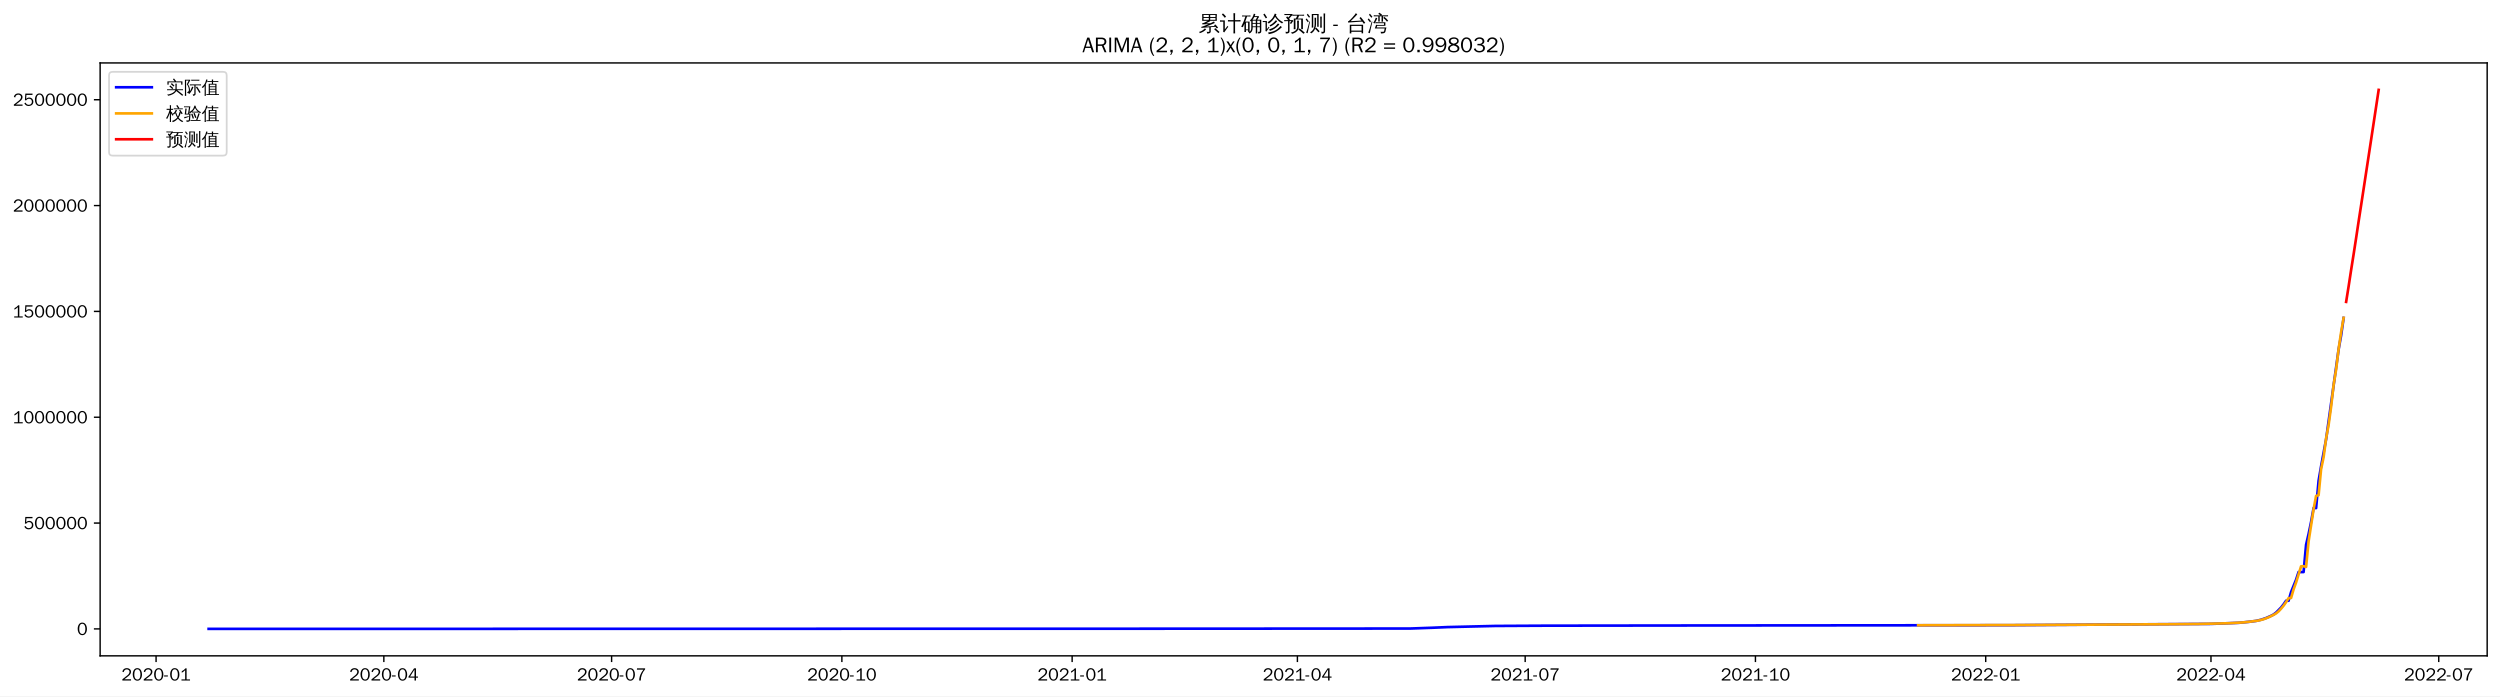
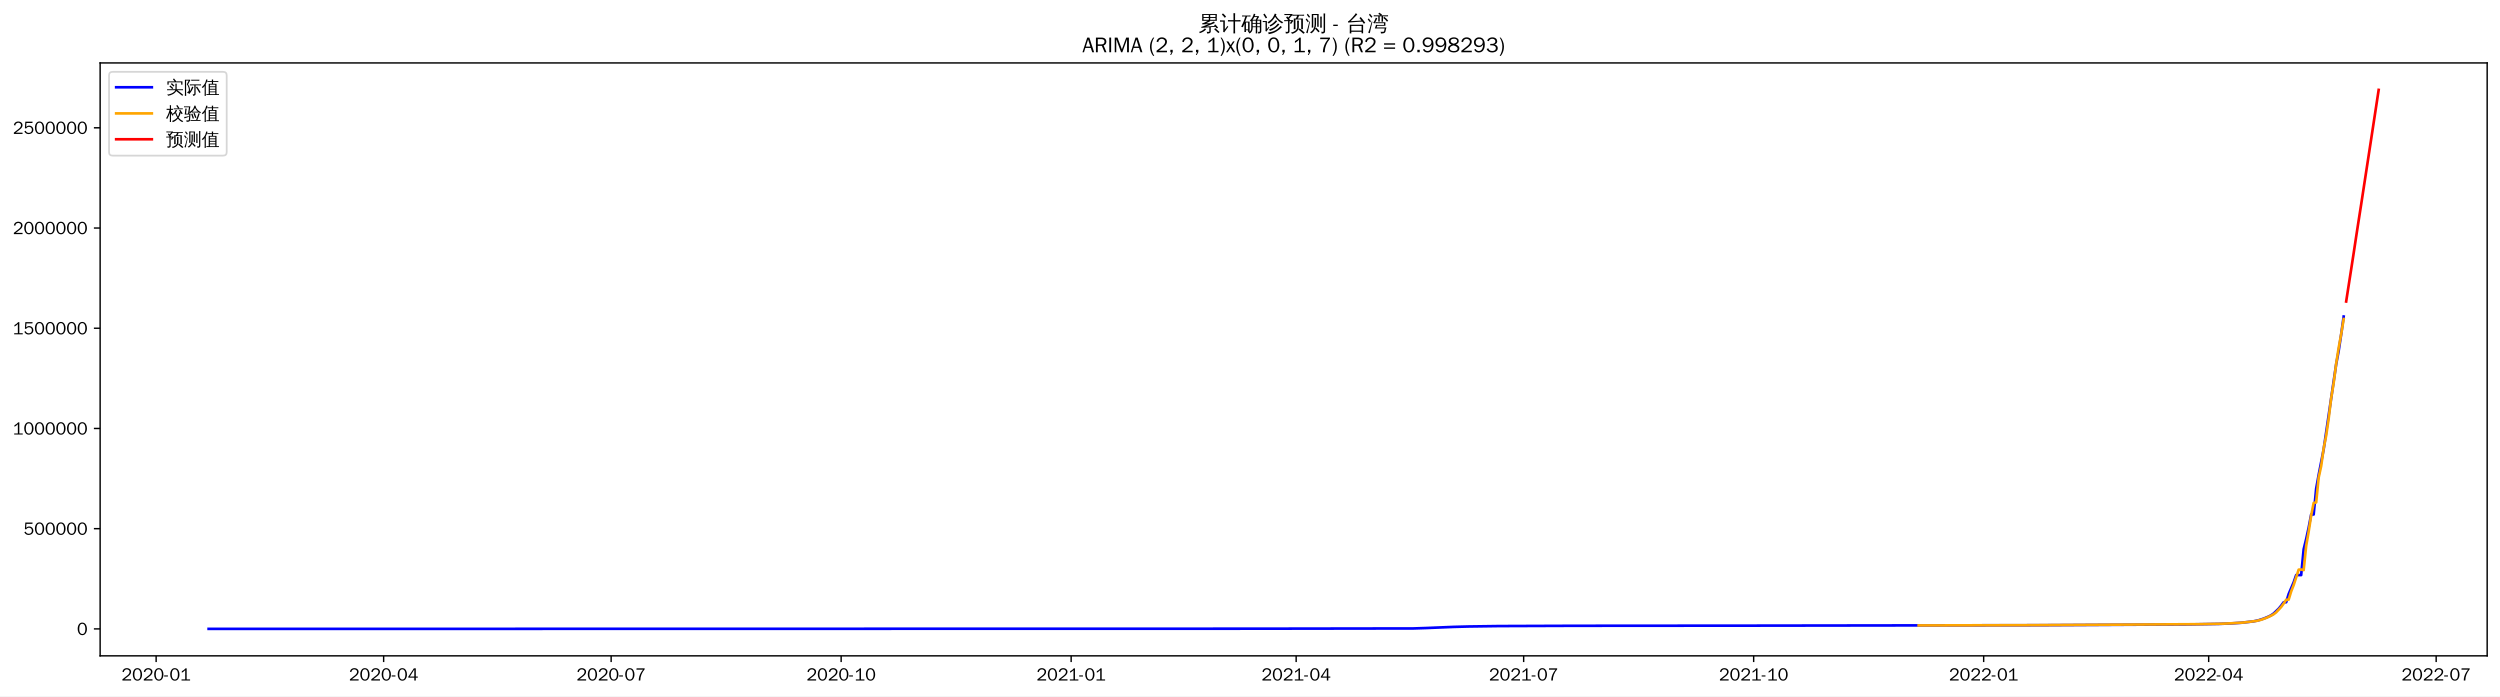
<svg xmlns="http://www.w3.org/2000/svg" xmlns:xlink="http://www.w3.org/1999/xlink" width="1402.578pt" height="390.666pt" viewBox="0 0 1402.578 390.666" version="1.1">
  <defs>
    <style type="text/css">*{stroke-linejoin: round; stroke-linecap: butt}</style>
  </defs>
  <g id="figure_1">
    <g id="patch_1">
      <path d="M 0 390.666  L 1402.578 390.666  L 1402.578 -0  L 0 -0  z " style="fill: #ffffff" />
    </g>
    <g id="axes_1">
      <g id="patch_2">
        <path d="M 56.178 367.949  L 1395.378 367.949  L 1395.378 35.309  L 56.178 35.309  z " style="fill: #ffffff" />
      </g>
      <g id="matplotlib.axis_1">
        <g id="xtick_1">
          <g id="line2d_1">
            <defs>
-               <path id="m7c9bbc6324" d="M 0 0  L 0 3.5  " style="stroke: #000000; stroke-width: 0.8" />
+               <path id="mfadc10e4ae" d="M 0 0  L 0 3.5  " style="stroke: #000000; stroke-width: 0.8" />
            </defs>
            <g>
-               <use xlink:href="#m7c9bbc6324" x="87.562" y="367.949" style="stroke: #000000; stroke-width: 0.8" />
+               <use xlink:href="#mfadc10e4ae" x="87.596" y="367.949" style="stroke: #000000; stroke-width: 0.8" />
            </g>
          </g>
          <g id="text_1">
-             <g transform="translate(68.07249 381.8048)scale(0.1 -0.1)">
+             <g transform="translate(68.10646 381.8048)scale(0.1 -0.1)">
              <defs>
                <path id="WenQuanYiZenHei-32" d="M 3488 0  L 369 0  L 369 456  L 2150 1850  Q 2931 2463 2931 3144  Q 2931 3619 2488 3863  Q 2231 4013 1931 4013  Q 1425 4013 1113 3619  Q 894 3356 881 3013  L 369 3169  Q 531 3981 1213 4300  Q 1544 4456 1950 4456  Q 2631 4456 3088 4044  L 3225 3888  L 3350 3706  Q 3481 3444 3481 3144  Q 3481 2313 2519 1569  L 1069 456  L 3488 456  L 3488 0  z " transform="scale(0.015625)" />
                <path id="WenQuanYiZenHei-30" d="M 3581 2175  Q 3581 1288 3169 638  Q 2713 -63 1938 -63  Q 1025 -63 563 831  Q 256 1425 256 2188  Q 256 3188 700 3819  Q 1138 4456 1888 4456  Q 2863 4456 3306 3500  Q 3581 2925 3581 2175  z M 3019 2100  Q 3019 3356 2500 3806  L 2350 3919  Q 2144 4031 1888 4031  Q 1100 4031 888 2956  Q 819 2625 819 2225  Q 819 1013 1338 569  Q 1588 356 1938 356  Q 2675 356 2925 1294  Q 3019 1663 3019 2100  z " transform="scale(0.015625)" />
                <path id="WenQuanYiZenHei-2d" d="M 1363 1444  L 0 1444  L 0 1844  L 1363 1844  L 1363 1444  z " transform="scale(0.015625)" />
                <path id="WenQuanYiZenHei-31" d="M 3556 0  L 488 0  L 488 406  L 1800 406  L 1800 3725  Q 1231 3125 588 2788  L 588 3338  Q 1456 3781 1931 4388  L 2331 4388  L 2331 406  L 3556 406  L 3556 0  z " transform="scale(0.015625)" />
              </defs>
              <use xlink:href="#WenQuanYiZenHei-32" />
              <use xlink:href="#WenQuanYiZenHei-30" x="59.961" />
              <use xlink:href="#WenQuanYiZenHei-32" x="119.922" />
              <use xlink:href="#WenQuanYiZenHei-30" x="179.883" />
              <use xlink:href="#WenQuanYiZenHei-2d" x="239.844" />
              <use xlink:href="#WenQuanYiZenHei-30" x="269.824" />
              <use xlink:href="#WenQuanYiZenHei-31" x="329.785" />
            </g>
          </g>
        </g>
        <g id="xtick_2">
          <g id="line2d_2">
            <g>
-               <use xlink:href="#m7c9bbc6324" x="215.346" y="367.949" style="stroke: #000000; stroke-width: 0.8" />
+               <use xlink:href="#mfadc10e4ae" x="215.233" y="367.949" style="stroke: #000000; stroke-width: 0.8" />
            </g>
          </g>
          <g id="text_2">
-             <g transform="translate(195.8561 381.8048)scale(0.1 -0.1)">
+             <g transform="translate(195.7428 381.8048)scale(0.1 -0.1)">
              <defs>
                <path id="WenQuanYiZenHei-34" d="M 3631 1025  L 2913 1025  L 2913 0  L 2381 0  L 2381 1025  L 219 1025  L 219 1388  L 2225 4388  L 2913 4388  L 2913 1444  L 3631 1444  L 3631 1025  z M 2381 1444  L 2381 3963  L 788 1444  L 2381 1444  z " transform="scale(0.015625)" />
              </defs>
              <use xlink:href="#WenQuanYiZenHei-32" />
              <use xlink:href="#WenQuanYiZenHei-30" x="59.961" />
              <use xlink:href="#WenQuanYiZenHei-32" x="119.922" />
              <use xlink:href="#WenQuanYiZenHei-30" x="179.883" />
              <use xlink:href="#WenQuanYiZenHei-2d" x="239.844" />
              <use xlink:href="#WenQuanYiZenHei-30" x="269.824" />
              <use xlink:href="#WenQuanYiZenHei-34" x="329.785" />
            </g>
          </g>
        </g>
        <g id="xtick_3">
          <g id="line2d_3">
            <g>
-               <use xlink:href="#m7c9bbc6324" x="343.129" y="367.949" style="stroke: #000000; stroke-width: 0.8" />
+               <use xlink:href="#mfadc10e4ae" x="342.869" y="367.949" style="stroke: #000000; stroke-width: 0.8" />
            </g>
          </g>
          <g id="text_3">
-             <g transform="translate(323.6397 381.8048)scale(0.1 -0.1)">
+             <g transform="translate(323.3792 381.8048)scale(0.1 -0.1)">
              <defs>
                <path id="WenQuanYiZenHei-37" d="M 3400 4056  Q 1838 2175 1838 0  L 1275 0  Q 1269 1438 2056 2825  Q 2381 3400 2825 3913  L 444 3913  L 500 4388  L 3400 4388  L 3400 4056  z " transform="scale(0.015625)" />
              </defs>
              <use xlink:href="#WenQuanYiZenHei-32" />
              <use xlink:href="#WenQuanYiZenHei-30" x="59.961" />
              <use xlink:href="#WenQuanYiZenHei-32" x="119.922" />
              <use xlink:href="#WenQuanYiZenHei-30" x="179.883" />
              <use xlink:href="#WenQuanYiZenHei-2d" x="239.844" />
              <use xlink:href="#WenQuanYiZenHei-30" x="269.824" />
              <use xlink:href="#WenQuanYiZenHei-37" x="329.785" />
            </g>
          </g>
        </g>
        <g id="xtick_4">
          <g id="line2d_4">
            <g>
-               <use xlink:href="#m7c9bbc6324" x="472.317" y="367.949" style="stroke: #000000; stroke-width: 0.8" />
+               <use xlink:href="#mfadc10e4ae" x="471.908" y="367.949" style="stroke: #000000; stroke-width: 0.8" />
            </g>
          </g>
          <g id="text_4">
-             <g transform="translate(452.8274 381.8048)scale(0.1 -0.1)">
+             <g transform="translate(452.4182 381.8048)scale(0.1 -0.1)">
              <use xlink:href="#WenQuanYiZenHei-32" />
              <use xlink:href="#WenQuanYiZenHei-30" x="59.961" />
              <use xlink:href="#WenQuanYiZenHei-32" x="119.922" />
              <use xlink:href="#WenQuanYiZenHei-30" x="179.883" />
              <use xlink:href="#WenQuanYiZenHei-2d" x="239.844" />
              <use xlink:href="#WenQuanYiZenHei-31" x="269.824" />
              <use xlink:href="#WenQuanYiZenHei-30" x="329.785" />
            </g>
          </g>
        </g>
        <g id="xtick_5">
          <g id="line2d_5">
            <g>
-               <use xlink:href="#m7c9bbc6324" x="601.505" y="367.949" style="stroke: #000000; stroke-width: 0.8" />
+               <use xlink:href="#mfadc10e4ae" x="600.947" y="367.949" style="stroke: #000000; stroke-width: 0.8" />
            </g>
          </g>
          <g id="text_5">
-             <g transform="translate(582.0152 381.8048)scale(0.1 -0.1)">
+             <g transform="translate(581.4571 381.8048)scale(0.1 -0.1)">
              <use xlink:href="#WenQuanYiZenHei-32" />
              <use xlink:href="#WenQuanYiZenHei-30" x="59.961" />
              <use xlink:href="#WenQuanYiZenHei-32" x="119.922" />
              <use xlink:href="#WenQuanYiZenHei-31" x="179.883" />
              <use xlink:href="#WenQuanYiZenHei-2d" x="239.844" />
              <use xlink:href="#WenQuanYiZenHei-30" x="269.824" />
              <use xlink:href="#WenQuanYiZenHei-31" x="329.785" />
            </g>
          </g>
        </g>
        <g id="xtick_6">
          <g id="line2d_6">
            <g>
-               <use xlink:href="#m7c9bbc6324" x="727.884" y="367.949" style="stroke: #000000; stroke-width: 0.8" />
+               <use xlink:href="#mfadc10e4ae" x="727.181" y="367.949" style="stroke: #000000; stroke-width: 0.8" />
            </g>
          </g>
          <g id="text_6">
-             <g transform="translate(708.3946 381.8048)scale(0.1 -0.1)">
+             <g transform="translate(707.6909 381.8048)scale(0.1 -0.1)">
              <use xlink:href="#WenQuanYiZenHei-32" />
              <use xlink:href="#WenQuanYiZenHei-30" x="59.961" />
              <use xlink:href="#WenQuanYiZenHei-32" x="119.922" />
              <use xlink:href="#WenQuanYiZenHei-31" x="179.883" />
              <use xlink:href="#WenQuanYiZenHei-2d" x="239.844" />
              <use xlink:href="#WenQuanYiZenHei-30" x="269.824" />
              <use xlink:href="#WenQuanYiZenHei-34" x="329.785" />
            </g>
          </g>
        </g>
        <g id="xtick_7">
          <g id="line2d_7">
            <g>
-               <use xlink:href="#m7c9bbc6324" x="855.668" y="367.949" style="stroke: #000000; stroke-width: 0.8" />
+               <use xlink:href="#mfadc10e4ae" x="854.817" y="367.949" style="stroke: #000000; stroke-width: 0.8" />
            </g>
          </g>
          <g id="text_7">
-             <g transform="translate(836.1782 381.8048)scale(0.1 -0.1)">
+             <g transform="translate(835.3272 381.8048)scale(0.1 -0.1)">
              <use xlink:href="#WenQuanYiZenHei-32" />
              <use xlink:href="#WenQuanYiZenHei-30" x="59.961" />
              <use xlink:href="#WenQuanYiZenHei-32" x="119.922" />
              <use xlink:href="#WenQuanYiZenHei-31" x="179.883" />
              <use xlink:href="#WenQuanYiZenHei-2d" x="239.844" />
              <use xlink:href="#WenQuanYiZenHei-30" x="269.824" />
              <use xlink:href="#WenQuanYiZenHei-37" x="329.785" />
            </g>
          </g>
        </g>
        <g id="xtick_8">
          <g id="line2d_8">
            <g>
-               <use xlink:href="#m7c9bbc6324" x="984.856" y="367.949" style="stroke: #000000; stroke-width: 0.8" />
+               <use xlink:href="#mfadc10e4ae" x="983.856" y="367.949" style="stroke: #000000; stroke-width: 0.8" />
            </g>
          </g>
          <g id="text_8">
-             <g transform="translate(965.366 381.8048)scale(0.1 -0.1)">
+             <g transform="translate(964.3662 381.8048)scale(0.1 -0.1)">
              <use xlink:href="#WenQuanYiZenHei-32" />
              <use xlink:href="#WenQuanYiZenHei-30" x="59.961" />
              <use xlink:href="#WenQuanYiZenHei-32" x="119.922" />
              <use xlink:href="#WenQuanYiZenHei-31" x="179.883" />
              <use xlink:href="#WenQuanYiZenHei-2d" x="239.844" />
              <use xlink:href="#WenQuanYiZenHei-31" x="269.824" />
              <use xlink:href="#WenQuanYiZenHei-30" x="329.785" />
            </g>
          </g>
        </g>
        <g id="xtick_9">
          <g id="line2d_9">
            <g>
-               <use xlink:href="#m7c9bbc6324" x="1114.044" y="367.949" style="stroke: #000000; stroke-width: 0.8" />
+               <use xlink:href="#mfadc10e4ae" x="1112.895" y="367.949" style="stroke: #000000; stroke-width: 0.8" />
            </g>
          </g>
          <g id="text_9">
-             <g transform="translate(1094.554 381.8048)scale(0.1 -0.1)">
+             <g transform="translate(1093.405 381.8048)scale(0.1 -0.1)">
              <use xlink:href="#WenQuanYiZenHei-32" />
              <use xlink:href="#WenQuanYiZenHei-30" x="59.961" />
              <use xlink:href="#WenQuanYiZenHei-32" x="119.922" />
              <use xlink:href="#WenQuanYiZenHei-32" x="179.883" />
              <use xlink:href="#WenQuanYiZenHei-2d" x="239.844" />
              <use xlink:href="#WenQuanYiZenHei-30" x="269.824" />
              <use xlink:href="#WenQuanYiZenHei-31" x="329.785" />
            </g>
          </g>
        </g>
        <g id="xtick_10">
          <g id="line2d_10">
            <g>
-               <use xlink:href="#m7c9bbc6324" x="1240.423" y="367.949" style="stroke: #000000; stroke-width: 0.8" />
+               <use xlink:href="#mfadc10e4ae" x="1239.129" y="367.949" style="stroke: #000000; stroke-width: 0.8" />
            </g>
          </g>
          <g id="text_10">
-             <g transform="translate(1220.933 381.8048)scale(0.1 -0.1)">
+             <g transform="translate(1219.639 381.8048)scale(0.1 -0.1)">
              <use xlink:href="#WenQuanYiZenHei-32" />
              <use xlink:href="#WenQuanYiZenHei-30" x="59.961" />
              <use xlink:href="#WenQuanYiZenHei-32" x="119.922" />
              <use xlink:href="#WenQuanYiZenHei-32" x="179.883" />
              <use xlink:href="#WenQuanYiZenHei-2d" x="239.844" />
              <use xlink:href="#WenQuanYiZenHei-30" x="269.824" />
              <use xlink:href="#WenQuanYiZenHei-34" x="329.785" />
            </g>
          </g>
        </g>
        <g id="xtick_11">
          <g id="line2d_11">
            <g>
-               <use xlink:href="#m7c9bbc6324" x="1368.207" y="367.949" style="stroke: #000000; stroke-width: 0.8" />
+               <use xlink:href="#mfadc10e4ae" x="1366.765" y="367.949" style="stroke: #000000; stroke-width: 0.8" />
            </g>
          </g>
          <g id="text_11">
-             <g transform="translate(1348.717 381.8048)scale(0.1 -0.1)">
+             <g transform="translate(1347.275 381.8048)scale(0.1 -0.1)">
              <use xlink:href="#WenQuanYiZenHei-32" />
              <use xlink:href="#WenQuanYiZenHei-30" x="59.961" />
              <use xlink:href="#WenQuanYiZenHei-32" x="119.922" />
              <use xlink:href="#WenQuanYiZenHei-32" x="179.883" />
              <use xlink:href="#WenQuanYiZenHei-2d" x="239.844" />
              <use xlink:href="#WenQuanYiZenHei-30" x="269.824" />
              <use xlink:href="#WenQuanYiZenHei-37" x="329.785" />
            </g>
          </g>
        </g>
      </g>
      <g id="matplotlib.axis_2">
        <g id="ytick_1">
          <g id="line2d_12">
            <defs>
-               <path id="m77587e3864" d="M 0 0  L -3.5 0  " style="stroke: #000000; stroke-width: 0.8" />
+               <path id="me96b7d4e44" d="M 0 0  L -3.5 0  " style="stroke: #000000; stroke-width: 0.8" />
            </defs>
            <g>
-               <use xlink:href="#m77587e3864" x="56.178" y="352.829" style="stroke: #000000; stroke-width: 0.8" />
+               <use xlink:href="#me96b7d4e44" x="56.178" y="352.829" style="stroke: #000000; stroke-width: 0.8" />
            </g>
          </g>
          <g id="text_12">
            <g transform="translate(43.18125 356.2567)scale(0.1 -0.1)">
              <use xlink:href="#WenQuanYiZenHei-30" />
            </g>
          </g>
        </g>
        <g id="ytick_2">
          <g id="line2d_13">
            <g>
-               <use xlink:href="#m77587e3864" x="56.178" y="293.452" style="stroke: #000000; stroke-width: 0.8" />
+               <use xlink:href="#me96b7d4e44" x="56.178" y="296.602" style="stroke: #000000; stroke-width: 0.8" />
            </g>
          </g>
          <g id="text_13">
-             <g transform="translate(13.19688 296.8803)scale(0.1 -0.1)">
+             <g transform="translate(13.19688 300.0304)scale(0.1 -0.1)">
              <defs>
                <path id="WenQuanYiZenHei-35" d="M 3531 1488  Q 3531 688 2913 250  Q 2456 -63 1844 -63  Q 1175 -63 706 350  Q 413 613 306 975  L 781 1131  Q 1000 538 1569 406  Q 1706 369 1856 369  Q 2550 369 2850 869  Q 3000 1131 3000 1494  Q 3000 2056 2581 2356  Q 2319 2538 1969 2538  Q 1400 2538 1031 2075  Q 981 2013 938 1938  L 500 2031  L 644 4388  L 3244 4388  L 3200 3919  L 1044 3919  L 950 2500  Q 1431 2975 2006 2975  Q 2713 2975 3163 2475  Q 3531 2063 3531 1488  z " transform="scale(0.015625)" />
              </defs>
              <use xlink:href="#WenQuanYiZenHei-35" />
              <use xlink:href="#WenQuanYiZenHei-30" x="59.961" />
              <use xlink:href="#WenQuanYiZenHei-30" x="119.922" />
              <use xlink:href="#WenQuanYiZenHei-30" x="179.883" />
              <use xlink:href="#WenQuanYiZenHei-30" x="239.844" />
              <use xlink:href="#WenQuanYiZenHei-30" x="299.805" />
            </g>
          </g>
        </g>
        <g id="ytick_3">
          <g id="line2d_14">
            <g>
-               <use xlink:href="#m77587e3864" x="56.178" y="234.076" style="stroke: #000000; stroke-width: 0.8" />
+               <use xlink:href="#me96b7d4e44" x="56.178" y="240.376" style="stroke: #000000; stroke-width: 0.8" />
            </g>
          </g>
          <g id="text_14">
-             <g transform="translate(7.2 237.5039)scale(0.1 -0.1)">
+             <g transform="translate(7.2 243.804)scale(0.1 -0.1)">
              <use xlink:href="#WenQuanYiZenHei-31" />
              <use xlink:href="#WenQuanYiZenHei-30" x="59.961" />
              <use xlink:href="#WenQuanYiZenHei-30" x="119.922" />
              <use xlink:href="#WenQuanYiZenHei-30" x="179.883" />
              <use xlink:href="#WenQuanYiZenHei-30" x="239.844" />
              <use xlink:href="#WenQuanYiZenHei-30" x="299.805" />
              <use xlink:href="#WenQuanYiZenHei-30" x="359.766" />
            </g>
          </g>
        </g>
        <g id="ytick_4">
          <g id="line2d_15">
            <g>
-               <use xlink:href="#m77587e3864" x="56.178" y="174.699" style="stroke: #000000; stroke-width: 0.8" />
+               <use xlink:href="#me96b7d4e44" x="56.178" y="184.15" style="stroke: #000000; stroke-width: 0.8" />
            </g>
          </g>
          <g id="text_15">
-             <g transform="translate(7.2 178.1275)scale(0.1 -0.1)">
+             <g transform="translate(7.2 187.5777)scale(0.1 -0.1)">
              <use xlink:href="#WenQuanYiZenHei-31" />
              <use xlink:href="#WenQuanYiZenHei-35" x="59.961" />
              <use xlink:href="#WenQuanYiZenHei-30" x="119.922" />
              <use xlink:href="#WenQuanYiZenHei-30" x="179.883" />
              <use xlink:href="#WenQuanYiZenHei-30" x="239.844" />
              <use xlink:href="#WenQuanYiZenHei-30" x="299.805" />
              <use xlink:href="#WenQuanYiZenHei-30" x="359.766" />
            </g>
          </g>
        </g>
        <g id="ytick_5">
          <g id="line2d_16">
            <g>
-               <use xlink:href="#m77587e3864" x="56.178" y="115.323" style="stroke: #000000; stroke-width: 0.8" />
+               <use xlink:href="#me96b7d4e44" x="56.178" y="127.923" style="stroke: #000000; stroke-width: 0.8" />
            </g>
          </g>
          <g id="text_16">
-             <g transform="translate(7.2 118.751)scale(0.1 -0.1)">
+             <g transform="translate(7.2 131.3513)scale(0.1 -0.1)">
              <use xlink:href="#WenQuanYiZenHei-32" />
              <use xlink:href="#WenQuanYiZenHei-30" x="59.961" />
              <use xlink:href="#WenQuanYiZenHei-30" x="119.922" />
              <use xlink:href="#WenQuanYiZenHei-30" x="179.883" />
              <use xlink:href="#WenQuanYiZenHei-30" x="239.844" />
              <use xlink:href="#WenQuanYiZenHei-30" x="299.805" />
              <use xlink:href="#WenQuanYiZenHei-30" x="359.766" />
            </g>
          </g>
        </g>
        <g id="ytick_6">
          <g id="line2d_17">
            <g>
-               <use xlink:href="#m77587e3864" x="56.178" y="55.946" style="stroke: #000000; stroke-width: 0.8" />
+               <use xlink:href="#me96b7d4e44" x="56.178" y="71.697" style="stroke: #000000; stroke-width: 0.8" />
            </g>
          </g>
          <g id="text_17">
-             <g transform="translate(7.2 59.37461)scale(0.1 -0.1)">
+             <g transform="translate(7.2 75.12493)scale(0.1 -0.1)">
              <use xlink:href="#WenQuanYiZenHei-32" />
              <use xlink:href="#WenQuanYiZenHei-35" x="59.961" />
              <use xlink:href="#WenQuanYiZenHei-30" x="119.922" />
              <use xlink:href="#WenQuanYiZenHei-30" x="179.883" />
              <use xlink:href="#WenQuanYiZenHei-30" x="239.844" />
              <use xlink:href="#WenQuanYiZenHei-30" x="299.805" />
              <use xlink:href="#WenQuanYiZenHei-30" x="359.766" />
            </g>
          </g>
        </g>
      </g>
      <g id="line2d_18">
-         <path d="M 117.051 352.829  L 659.078 352.717  L 791.074 352.629  L 803.712 352.181  L 812.137 351.818  L 838.817 351.178  L 866.902 351.025  L 939.921 350.93  L 1126.682 350.763  L 1240.423 350.023  L 1255.869 349.424  L 1261.486 348.885  L 1265.699 348.35  L 1268.507 347.693  L 1271.316 346.737  L 1274.124 345.503  L 1275.528 344.751  L 1276.933 343.692  L 1279.741 340.864  L 1281.145 339.067  L 1282.549 337.04  L 1283.954 337.04  L 1285.358 332.173  L 1288.166 325.23  L 1289.571 320.935  L 1292.379 320.935  L 1293.783 305.624  L 1295.187 299.589  L 1296.592 292.804  L 1297.996 285.036  L 1299.4 285.036  L 1300.804 269.723  L 1302.208 261.562  L 1305.017 246.419  L 1312.038 196.031  L 1313.442 188.161  L 1314.846 178.378  L 1314.846 178.378  " clip-path="url(#p18086ce200)" style="fill: none; stroke: #0000ff; stroke-width: 1.5; stroke-linecap: square" />
+         <path d="M 117.051 352.829  L 701.934 352.718  L 793.103 352.574  L 800.116 352.343  L 815.544 351.707  L 823.96 351.483  L 840.791 351.245  L 884.272 351.084  L 983.856 351.003  L 1143.752 350.768  L 1227.908 350.318  L 1244.739 350.032  L 1251.752 349.746  L 1257.363 349.39  L 1264.376 348.588  L 1267.181 347.966  L 1269.986 347.06  L 1272.791 345.892  L 1274.194 345.179  L 1275.596 344.177  L 1278.402 341.499  L 1279.804 339.797  L 1281.207 337.877  L 1282.609 337.877  L 1284.012 333.268  L 1286.817 326.694  L 1288.22 322.627  L 1291.025 322.627  L 1292.427 308.128  L 1293.83 302.413  L 1295.233 295.989  L 1296.635 288.633  L 1298.038 288.633  L 1299.44 274.132  L 1300.843 266.404  L 1303.648 252.064  L 1310.661 204.349  L 1312.064 196.897  L 1313.466 187.633  L 1314.869 177.585  L 1314.869 177.585  " clip-path="url(#pafd75240b2)" style="fill: none; stroke: #0000ff; stroke-width: 1.5; stroke-linecap: square" />
      </g>
      <g id="line2d_19">
-         <path d="M 1076.13 350.783  L 1132.298 350.662  L 1216.551 350.217  L 1233.402 350.068  L 1250.252 349.668  L 1258.678 349.179  L 1262.89 348.703  L 1267.103 348.132  L 1269.911 347.417  L 1272.72 346.328  L 1275.528 344.957  L 1276.933 344.148  L 1278.337 343.012  L 1279.741 341.498  L 1281.145 339.819  L 1282.549 337.815  L 1283.954 335.56  L 1285.358 335.465  L 1286.762 330.67  L 1288.166 326.788  L 1290.975 317.727  L 1292.379 317.655  L 1293.783 318.043  L 1295.187 303.759  L 1297.996 285.686  L 1299.4 278.218  L 1300.804 277.808  L 1302.208 263.167  L 1303.613 256.484  L 1305.017 245.943  L 1306.421 238.355  L 1307.825 228.223  L 1309.23 215.934  L 1310.634 207.259  L 1312.038 195.785  L 1313.442 186.377  L 1314.846 178.303  L 1314.846 178.303  " clip-path="url(#p18086ce200)" style="fill: none; stroke: #ffa500; stroke-width: 1.5; stroke-linecap: square" />
+         <path d="M 1076.427 350.888  L 1138.142 350.737  L 1233.518 350.187  L 1246.142 349.934  L 1251.752 349.695  L 1258.765 349.248  L 1265.778 348.378  L 1268.583 347.702  L 1271.389 346.673  L 1274.194 345.375  L 1275.596 344.606  L 1276.999 343.531  L 1279.804 340.516  L 1281.207 338.616  L 1282.609 336.485  L 1284.012 336.385  L 1285.414 331.814  L 1286.817 328.225  L 1289.622 319.593  L 1291.025 319.513  L 1292.427 319.845  L 1293.83 306.279  L 1295.233 298.226  L 1296.635 289.24  L 1298.038 282.165  L 1299.44 281.864  L 1300.843 267.902  L 1302.246 261.487  L 1303.648 251.511  L 1305.051 244.386  L 1306.453 234.817  L 1307.856 223.404  L 1309.259 214.839  L 1310.661 204.094  L 1312.064 195.145  L 1313.466 187.542  L 1314.869 179.003  L 1314.869 179.003  " clip-path="url(#pafd75240b2)" style="fill: none; stroke: #ffa500; stroke-width: 1.5; stroke-linecap: square" />
      </g>
      <g id="line2d_20">
-         <path d="M 1316.251 169.363  L 1317.655 160.607  L 1319.059 151.425  L 1320.463 142.584  L 1321.867 133.476  L 1323.272 124.127  L 1324.676 115.037  L 1326.08 105.868  L 1327.484 96.653  L 1328.889 87.446  L 1330.293 78.218  L 1331.697 68.97  L 1333.101 59.708  L 1334.505 50.428  " clip-path="url(#p18086ce200)" style="fill: none; stroke: #ff0000; stroke-width: 1.5; stroke-linecap: square" />
+         <path d="M 1316.272 169.147  L 1317.674 160.104  L 1319.077 151.1  L 1320.479 142.041  L 1321.882 132.759  L 1323.285 123.662  L 1324.687 114.7  L 1326.09 105.519  L 1327.492 96.371  L 1328.895 87.229  L 1330.298 78.051  L 1331.7 68.859  L 1333.103 59.653  L 1334.505 50.428  " clip-path="url(#pafd75240b2)" style="fill: none; stroke: #ff0000; stroke-width: 1.5; stroke-linecap: square" />
      </g>
      <g id="patch_3">
        <path d="M 56.178 367.949  L 56.178 35.309  " style="fill: none; stroke: #000000; stroke-width: 0.8; stroke-linejoin: miter; stroke-linecap: square" />
      </g>
      <g id="patch_4">
        <path d="M 1395.378 367.949  L 1395.378 35.309  " style="fill: none; stroke: #000000; stroke-width: 0.8; stroke-linejoin: miter; stroke-linecap: square" />
      </g>
      <g id="patch_5">
        <path d="M 56.178 367.949  L 1395.378 367.949  " style="fill: none; stroke: #000000; stroke-width: 0.8; stroke-linejoin: miter; stroke-linecap: square" />
      </g>
      <g id="patch_6">
        <path d="M 56.178 35.309  L 1395.378 35.309  " style="fill: none; stroke: #000000; stroke-width: 0.8; stroke-linejoin: miter; stroke-linecap: square" />
      </g>
      <g id="text_18">
        <g transform="translate(672.3809 17.28937)scale(0.12 -0.12)">
          <defs>
            <path id="WenQuanYiZenHei-7d2f" d="M 5963 -681  Q 5363 -81 4706 456  L 5000 819  Q 5675 269 6294 -350  L 5963 -681  z M 1944 738  Q 2094 556 2281 413  Q 1575 -356 375 -706  Q 350 -481 200 -319  Q 725 -181 1122 69  Q 1519 319 1944 738  z M 3244 -169  L 3244 1063  L 869 881  L 850 1181  Q 1431 1325 2969 1988  L 1119 1931  L 1113 2231  Q 1350 2263 1862 2497  Q 2375 2731 2800 2988  L 1094 2988  Q 1169 4006 1094 5019  L 5506 5019  Q 5425 4006 5500 2988  L 3431 2988  Q 3475 2931 3525 2875  Q 2856 2494 2281 2256  L 3388 2269  L 3650 2288  Q 4338 2606 4650 2800  Q 4744 2563 4881 2344  Q 4644 2225 3975 1956  L 2269 1281  L 4444 1425  L 4813 1469  L 4681 1588  L 4988 1938  Q 5481 1500 5863 963  L 5481 694  Q 5300 950 5081 1188  L 4463 1163  L 3669 1100  L 3669 -250  Q 3669 -444 3488 -594  Q 3225 -819 2569 -813  Q 2638 -513 2431 -294  Q 2619 -319 2900 -322  Q 3181 -325 3212 -294  Q 3244 -263 3244 -169  z M 3513 4131  L 5081 4131  L 5081 4725  L 3513 4725  L 3513 4131  z M 3088 4131  L 3088 4725  L 1519 4725  L 1519 4131  L 3088 4131  z M 3513 3856  L 3513 3288  L 5081 3288  L 5081 3856  L 3513 3856  z M 3088 3856  L 1519 3856  L 1519 3288  L 3088 3288  L 3088 3856  z " transform="scale(0.015625)" />
            <path id="WenQuanYiZenHei-8ba1" d="M 4569 -769  Q 4313 -738 4056 -769  Q 4081 -294 4081 175  L 4081 2806  L 3213 2806  Q 2813 2806 2413 2788  Q 2438 3000 2413 3219  Q 2813 3200 3213 3200  L 4081 3200  L 4081 4313  Q 4081 4788 4056 5263  Q 4313 5231 4569 5263  Q 4550 4788 4550 4313  L 4550 3200  L 5381 3200  Q 5781 3200 6181 3219  Q 6163 3000 6181 2788  Q 5781 2806 5381 2806  L 4550 2806  L 4550 175  Q 4550 -294 4569 -769  z M 38 2725  Q 63 2931 38 3138  Q 419 3119 800 3119  L 1481 3119  L 1481 425  L 2044 1150  L 2250 1488  L 2525 1188  L 2313 950  L 1294 -488  L 963 -231  Q 1025 -94 1025 63  L 1025 2744  L 800 2744  Q 419 2744 38 2725  z M 1450 3913  Q 1094 4438 600 4831  L 913 5225  Q 1488 4769 1869 4194  L 1450 3913  z " transform="scale(0.015625)" />
            <path id="WenQuanYiZenHei-786e" d="M 4794 -769  Q 4563 -744 4331 -769  Q 4350 -344 4350 81  L 4350 1081  L 3419 1081  L 3419 788  Q 3419 225 3150 -194  Q 2881 -613 2456 -806  Q 2375 -569 2150 -444  Q 2531 -344 2765 -15  Q 3000 313 3000 788  L 2994 2919  L 2888 2813  Q 2769 3000 2563 3081  Q 3044 3494 3309 3969  Q 3575 4444 3763 5119  Q 3981 5044 4213 5013  Q 4144 4700 4025 4400  L 5238 4400  L 5306 4050  Q 5213 4031 5163 3947  Q 5113 3863 4813 3325  L 5994 3325  L 5994 -150  Q 5981 -519 5738 -656  Q 5469 -806 5069 -806  Q 5125 -525 4956 -294  Q 5100 -313 5290 -316  Q 5481 -319 5525 -278  Q 5569 -238 5569 25  L 5569 1081  L 4769 1081  L 4769 81  Q 4769 -344 4794 -769  z M 4769 1344  L 5569 1344  L 5569 2100  L 4769 2100  L 4769 1344  z M 4350 1344  L 4350 2100  L 3413 2100  L 3419 1344  L 4350 1344  z M 4769 2363  L 5569 2363  L 5569 3038  L 4769 3038  L 4769 2363  z M 4350 2363  L 4350 3038  L 3413 3038  L 3413 2363  L 4350 2363  z M 3375 3325  L 4350 3325  L 4344 3331  L 4775 4113  L 3894 4113  Q 3688 3700 3375 3325  z M 481 1069  Q 281 1194 -25 1188  Q 775 2750 1244 4294  L 869 4294  Q 563 4294 250 4275  Q 269 4438 250 4594  Q 563 4581 869 4581  L 2156 4581  Q 2463 4581 2775 4594  Q 2756 4438 2775 4275  Q 2463 4294 2156 4294  L 1744 4294  L 1181 2763  L 2494 2763  L 2494 -338  L 2050 -338  L 2050 156  L 1406 156  Q 1406 -94 1419 -350  Q 1181 -325 938 -350  Q 956 75 956 500  L 956 2181  L 769 1713  Q 631 1388 481 1069  z M 2050 2475  L 1400 2475  L 1400 425  L 2050 425  L 2050 2475  z " transform="scale(0.015625)" />
            <path id="WenQuanYiZenHei-8bca" d="M 5369 1456  Q 5556 1256 5775 1100  Q 5038 344 4081 -225  Q 3106 -819 1788 -1006  Q 1788 -725 1631 -500  Q 3363 -306 4406 519  Q 4919 956 5369 1456  z M 4594 2219  Q 4781 2031 5013 1881  Q 3625 394 2150 -25  Q 2113 250 1913 444  Q 2475 594 3015 850  Q 3556 1106 3919 1463  Q 4275 1819 4594 2219  z M 3969 3188  Q 4150 3013 4356 2881  Q 3625 1913 2306 1275  Q 2244 1500 2056 1644  Q 2619 1900 3053 2256  Q 3488 2613 3969 3188  z M 5813 2194  Q 4525 2913 3731 4188  Q 2919 2844 1813 2163  Q 1700 2413 1456 2550  Q 1950 2844 2400 3231  Q 2850 3619 3113 4063  Q 3413 4581 3644 5163  Q 3881 5038 4144 4963  Q 4056 4775 3963 4594  Q 4325 3919 4844 3441  Q 5363 2963 6175 2538  Q 5931 2431 5813 2194  z M 31 2613  Q 50 2775 31 2938  Q 325 2925 619 2925  L 1275 2925  L 1275 506  L 1675 1006  L 1831 1250  L 2038 1013  L 1881 838  L 1100 -256  L 825 -25  Q 869 81 869 200  L 869 2625  L 31 2613  z M 950 3713  Q 606 4325 200 4881  L 556 5163  Q 981 4588 1338 3944  L 950 3713  z " transform="scale(0.015625)" />
            <path id="WenQuanYiZenHei-9884" d="M 1206 19  L 1206 2888  L 669 2888  Q 356 2888 50 2869  Q 63 3044 50 3213  Q 363 3194 669 3194  L 1250 3194  Q 950 3631 606 4031  L 963 4338  L 1263 3975  L 1913 4719  L 731 4719  Q 419 4719 106 4706  Q 125 4875 106 5044  Q 419 5031 731 5031  L 2481 5031  L 2544 4663  Q 2394 4613 2256 4466  Q 2119 4319 1525 3631  Q 1656 3444 1788 3250  L 1700 3194  L 2700 3194  L 2763 2825  Q 2656 2819 2613 2763  L 2100 2038  L 1750 2288  L 2175 2888  L 1638 2888  L 1638 -150  Q 1638 -525 1363 -669  Q 1075 -819 525 -813  Q 594 -513 388 -294  Q 575 -313 837 -316  Q 1100 -319 1153 -272  Q 1206 -225 1206 19  z M 5813 -888  Q 5100 -225 4306 375  L 4669 719  Q 5481 106 6219 -575  L 5813 -888  z M 2375 -906  Q 2294 -631 2025 -506  Q 2769 -431 3353 19  Q 3938 469 3938 1069  L 3938 2200  Q 3938 2625 3913 3050  Q 4188 3025 4456 3050  Q 4431 2625 4431 2200  L 4431 1069  Q 4431 681 4225 319  Q 3644 -606 2375 -906  z M 3444 488  Q 3169 513 2894 488  Q 2919 913 2919 1338  L 2919 3675  Q 3219 3675 3525 3675  Q 3750 4013 3931 4525  L 3238 4525  Q 2888 4525 2538 4513  Q 2556 4669 2538 4831  Q 2888 4813 3238 4813  L 5313 4813  Q 5663 4813 6006 4831  Q 5988 4669 6006 4513  Q 5663 4525 5313 4525  L 4481 4525  Q 4388 4088 4088 3675  L 5644 3675  L 5644 513  L 5144 513  L 5144 3388  L 3894 3388  L 3875 3363  Q 3863 3375 3844 3388  Q 3631 3388 3413 3388  L 3419 1338  Q 3419 913 3444 488  z " transform="scale(0.015625)" />
            <path id="WenQuanYiZenHei-6d4b" d="M 5450 138  L 5450 4306  Q 5450 4750 5425 5188  Q 5663 5163 5906 5188  Q 5881 4750 5881 4306  L 5881 -38  Q 5888 -569 5519 -719  Q 5194 -831 4825 -813  Q 4894 -519 4694 -281  Q 4869 -306 5094 -309  Q 5319 -313 5384 -256  Q 5450 -200 5450 138  z M 4900 938  Q 4663 963 4419 938  Q 4444 1375 4444 1819  L 4444 3381  Q 4444 3819 4419 4263  Q 4663 4238 4900 4263  Q 4875 3819 4875 3381  L 4875 1819  Q 4875 1375 4900 938  z M 2750 2025  L 2750 3038  Q 2750 3481 2725 3919  Q 2963 3894 3206 3919  Q 3181 3481 3181 3038  L 3181 2025  Q 3181 1263 2919 625  L 3231 956  Q 3781 431 4256 -150  L 3888 -456  Q 3431 106 2906 600  Q 2531 -288 1738 -769  Q 1606 -519 1338 -450  Q 1988 -156 2369 478  Q 2750 1113 2750 2025  z M 2363 969  Q 2119 994 1881 969  Q 1906 1406 1906 1850  L 1906 5038  L 3956 5031  L 3956 1200  L 3525 1200  L 3525 4713  L 2338 4713  L 2338 1850  Q 2338 1406 2363 969  z M 663 -738  Q 481 -588 206 -575  Q 400 -69 606 581  Q 813 1231 1200 2838  L 1381 2706  L 875 338  L 663 -738  z M 1006 2856  L 731 2550  L 75 3400  L 350 3713  L 1006 2856  z M 1088 3913  Q 781 4388 425 4800  L 694 5125  Q 1069 4688 1388 4188  L 1088 3913  z " transform="scale(0.015625)" />
            <path id="WenQuanYiZenHei-20" transform="scale(0.015625)" />
            <path id="WenQuanYiZenHei-53f0" d="M 1594 -769  Q 1344 -738 1100 -769  Q 1119 -306 1119 150  L 1119 1813  L 5106 1813  L 5106 -756  L 4650 -756  L 4650 -300  L 1575 -300  Q 1581 -531 1594 -769  z M 5744 2394  L 5338 2106  L 4863 2744  L 4331 2731  L 613 2475  L 594 2838  Q 744 2856 869 2956  Q 1219 3238 1841 3916  Q 2463 4594 2650 4859  Q 2838 5125 2919 5275  Q 3125 5094 3363 4956  Q 3263 4813 3100 4625  Q 2938 4438 2275 3769  Q 1613 3100 1381 2888  L 4306 3050  L 4606 3081  L 4013 3813  L 4388 4131  L 5081 3281  L 5744 2394  z M 4650 1456  L 1569 1456  L 1569 63  L 4650 63  L 4650 1456  z " transform="scale(0.015625)" />
            <path id="WenQuanYiZenHei-6e7e" d="M 4950 2275  L 2969 2275  Q 2681 2275 2388 2263  Q 2400 2419 2388 2581  Q 2681 2563 2969 2563  L 5369 2563  L 5369 1506  L 2925 1494  L 2756 994  L 5675 994  L 5363 -306  Q 5225 -813 4038 -800  Q 4075 -650 4028 -519  Q 3981 -388 3881 -300  Q 4119 -325 4497 -300  Q 4875 -275 4915 -244  Q 4956 -213 4969 -150  L 5175 706  L 2213 706  L 2544 1663  L 2544 1756  L 2575 1756  L 2600 1825  L 2806 1756  L 4950 1769  L 4950 2275  z M 5838 2744  Q 5394 3394 4738 3831  L 4994 4213  Q 5725 3725 6219 3000  L 5838 2744  z M 2506 3938  Q 2713 3844 2938 3788  Q 2769 3238 2369 2588  L 2113 2181  Q 1950 2338 1731 2363  Q 2056 2813 2300 3419  L 2506 3938  z M 4675 2738  Q 4444 2763 4213 2738  Q 4231 3163 4231 3588  L 4231 4344  L 3669 4344  L 3669 3619  Q 3669 3194 3688 2769  Q 3456 2788 3231 2769  Q 3250 3194 3250 3619  L 3250 4344  L 2469 4344  Q 2181 4344 1888 4331  Q 1900 4488 1888 4650  Q 2181 4638 2469 4638  L 3913 4638  L 3269 5056  L 3519 5438  L 4344 4900  L 4169 4638  L 5581 4638  Q 5875 4638 6169 4650  Q 6150 4488 6169 4331  Q 5875 4344 5581 4344  L 4650 4344  L 4650 3588  Q 4650 3163 4675 2738  z M 713 -738  Q 513 -588 225 -575  Q 431 -69 650 581  Q 869 1231 1294 2838  L 1481 2706  L 938 338  L 713 -738  z M 1081 2856  L 781 2550  L 81 3400  L 381 3713  L 1081 2856  z M 1169 3913  Q 844 4388 456 4800  L 744 5125  Q 1150 4688 1494 4188  L 1169 3913  z " transform="scale(0.015625)" />
          </defs>
          <use xlink:href="#WenQuanYiZenHei-7d2f" />
          <use xlink:href="#WenQuanYiZenHei-8ba1" x="100" />
          <use xlink:href="#WenQuanYiZenHei-786e" x="200" />
          <use xlink:href="#WenQuanYiZenHei-8bca" x="300" />
          <use xlink:href="#WenQuanYiZenHei-9884" x="400" />
          <use xlink:href="#WenQuanYiZenHei-6d4b" x="500" />
          <use xlink:href="#WenQuanYiZenHei-20" x="600" />
          <use xlink:href="#WenQuanYiZenHei-2d" x="629.98" />
          <use xlink:href="#WenQuanYiZenHei-20" x="659.961" />
          <use xlink:href="#WenQuanYiZenHei-53f0" x="689.941" />
          <use xlink:href="#WenQuanYiZenHei-6e7e" x="789.941" />
        </g>
        <g transform="translate(607.1703 29.3085)scale(0.12 -0.12)">
          <defs>
            <path id="WenQuanYiZenHei-41" d="M 3550 0  L 2988 0  L 2550 1281  L 919 1281  L 531 0  L 69 0  L 1494 4388  L 2125 4388  L 3550 0  z M 2425 1694  L 1756 3800  L 1075 1694  L 2425 1694  z " transform="scale(0.015625)" />
            <path id="WenQuanYiZenHei-52" d="M 3675 0  L 3100 0  L 2288 1900  L 1069 1900  L 1069 0  L 519 0  L 519 4388  L 2163 4388  Q 3006 4388 3400 3900  Q 3581 3663 3625 3325  Q 3631 3250 3631 3163  Q 3631 2594 3219 2244  Q 3038 2100 2813 2038  L 3675 0  z M 3081 3169  Q 3081 3825 2356 3906  Q 2263 3919 2163 3919  L 1069 3919  L 1069 2350  L 2100 2350  Q 2906 2350 3044 2919  Q 3081 3031 3081 3169  z " transform="scale(0.015625)" />
            <path id="WenQuanYiZenHei-49" d="M 1100 0  L 550 0  L 550 4388  L 1100 4388  L 1100 0  z " transform="scale(0.015625)" />
            <path id="WenQuanYiZenHei-4d" d="M 4756 0  L 4206 0  L 4206 3831  L 4181 3831  L 2788 0  L 2419 0  L 1000 3831  L 975 3831  L 975 0  L 513 0  L 513 4388  L 1331 4388  L 2656 875  L 3950 4388  L 4756 4388  L 4756 0  z " transform="scale(0.015625)" />
            <path id="WenQuanYiZenHei-28" d="M 1606 -1094  L 1275 -1094  Q 475 -100 338 1231  Q 319 1438 319 1656  Q 319 3031 1156 4244  Q 1213 4313 1269 4388  L 1600 4388  Q 806 3169 794 1681  Q 794 188 1606 -1094  z " transform="scale(0.015625)" />
            <path id="WenQuanYiZenHei-2c" d="M 1363 75  L 881 -825  L 606 -825  L 994 0  L 656 0  L 656 738  L 1363 738  L 1363 75  z " transform="scale(0.015625)" />
            <path id="WenQuanYiZenHei-29" d="M 1600 1656  Q 1600 306 869 -788  Q 769 -950 644 -1094  L 313 -1094  Q 1125 188 1125 1681  Q 1125 3169 338 4363  Q 325 4375 319 4388  L 650 4388  Q 1525 3231 1594 1863  Q 1600 1763 1600 1656  z " transform="scale(0.015625)" />
            <path id="WenQuanYiZenHei-78" d="M 2806 0  L 2213 0  L 1394 1319  L 544 0  L 50 0  L 1144 1681  L 163 3250  L 744 3250  L 1431 2138  L 2144 3250  L 2631 3250  L 1681 1794  L 2806 0  z " transform="scale(0.015625)" />
            <path id="WenQuanYiZenHei-3d" d="M 3569 2256  L 263 2256  L 263 2675  L 3569 2675  L 3569 2256  z M 3569 1019  L 263 1019  L 263 1431  L 3569 1431  L 3569 1019  z " transform="scale(0.015625)" />
            <path id="WenQuanYiZenHei-2e" d="M 1344 0  L 631 0  L 631 725  L 1344 725  L 1344 0  z " transform="scale(0.015625)" />
            <path id="WenQuanYiZenHei-39" d="M 3544 2300  Q 3544 1163 3019 513  Q 2563 -63 1775 -63  Q 956 -63 563 488  Q 463 631 394 813  L 838 975  Q 1025 494 1550 388  Q 1656 369 1775 369  Q 2594 369 2900 1325  Q 3044 1769 3038 2313  L 3025 2313  Q 2675 1638 1944 1544  Q 1844 1531 1744 1531  Q 1050 1531 625 2031  Q 294 2419 294 2963  Q 294 3656 813 4094  Q 1238 4456 1819 4456  Q 2988 4456 3381 3363  Q 3544 2900 3544 2300  z M 2925 2994  Q 2925 3563 2469 3844  Q 2206 4006 1863 4006  Q 1275 4006 988 3563  Q 844 3344 825 3056  Q 819 3006 819 2956  Q 819 2413 1269 2131  Q 1538 1963 1875 1963  Q 2363 1963 2681 2350  Q 2925 2638 2925 2994  z " transform="scale(0.015625)" />
            <path id="WenQuanYiZenHei-38" d="M 3619 1175  Q 3619 431 2850 100  Q 2444 -63 1944 -63  Q 1231 -63 725 269  Q 225 594 225 1125  Q 225 1881 1269 2281  Q 719 2481 519 2938  Q 444 3119 444 3319  Q 444 4000 1144 4294  Q 1519 4456 1963 4456  Q 2669 4456 3094 4094  Q 3425 3813 3425 3369  Q 3425 2638 2575 2356  Q 3231 2056 3450 1725  Q 3619 1488 3619 1175  z M 2944 3344  Q 2944 3906 2288 4019  Q 2138 4044 1969 4044  Q 1438 4044 1163 3775  Q 1000 3613 1000 3375  Q 1000 2925 1594 2663  Q 1756 2588 1931 2550  Q 2581 2725 2788 2956  Q 2944 3125 2944 3344  z M 3075 1094  Q 3075 1738 1875 2050  Q 1094 1881 850 1463  Q 763 1313 763 1131  Q 763 569 1456 406  Q 1681 344 1944 344  Q 2519 344 2850 619  Q 3075 813 3075 1094  z " transform="scale(0.015625)" />
            <path id="WenQuanYiZenHei-33" d="M 3588 1231  Q 3588 494 2875 144  Q 2450 -63 1925 -63  Q 1044 -63 556 488  Q 356 706 256 1000  L 769 1169  Q 994 375 1913 375  Q 2631 375 2900 788  Q 3019 975 3019 1231  Q 3019 1638 2638 1881  Q 2325 2081 1613 2069  L 1338 2069  L 1338 2494  Q 1969 2494 2094 2506  Q 2325 2544 2463 2613  Q 2763 2756 2844 3100  Q 2863 3169 2863 3244  Q 2863 3744 2381 3944  L 2163 4006  Q 2056 4025 1931 4025  Q 1388 4025 1075 3631  Q 969 3488 906 3313  L 419 3456  Q 675 4150 1400 4369  Q 1669 4456 1975 4456  Q 2694 4456 3106 4050  Q 3419 3744 3419 3275  Q 3419 2813 3025 2513  Q 2825 2356 2575 2319  L 2575 2306  Q 3181 2213 3450 1769  Q 3588 1525 3588 1231  z " transform="scale(0.015625)" />
          </defs>
          <use xlink:href="#WenQuanYiZenHei-41" />
          <use xlink:href="#WenQuanYiZenHei-52" x="55.957" />
          <use xlink:href="#WenQuanYiZenHei-49" x="117.871" />
          <use xlink:href="#WenQuanYiZenHei-4d" x="143.848" />
          <use xlink:href="#WenQuanYiZenHei-41" x="225.781" />
          <use xlink:href="#WenQuanYiZenHei-20" x="281.738" />
          <use xlink:href="#WenQuanYiZenHei-28" x="311.719" />
          <use xlink:href="#WenQuanYiZenHei-32" x="341.699" />
          <use xlink:href="#WenQuanYiZenHei-2c" x="401.66" />
          <use xlink:href="#WenQuanYiZenHei-20" x="431.641" />
          <use xlink:href="#WenQuanYiZenHei-32" x="461.621" />
          <use xlink:href="#WenQuanYiZenHei-2c" x="521.582" />
          <use xlink:href="#WenQuanYiZenHei-20" x="551.562" />
          <use xlink:href="#WenQuanYiZenHei-31" x="581.543" />
          <use xlink:href="#WenQuanYiZenHei-29" x="641.504" />
          <use xlink:href="#WenQuanYiZenHei-78" x="671.484" />
          <use xlink:href="#WenQuanYiZenHei-28" x="715.43" />
          <use xlink:href="#WenQuanYiZenHei-30" x="745.41" />
          <use xlink:href="#WenQuanYiZenHei-2c" x="805.371" />
          <use xlink:href="#WenQuanYiZenHei-20" x="835.352" />
          <use xlink:href="#WenQuanYiZenHei-30" x="865.332" />
          <use xlink:href="#WenQuanYiZenHei-2c" x="925.293" />
          <use xlink:href="#WenQuanYiZenHei-20" x="955.273" />
          <use xlink:href="#WenQuanYiZenHei-31" x="985.254" />
          <use xlink:href="#WenQuanYiZenHei-2c" x="1045.215" />
          <use xlink:href="#WenQuanYiZenHei-20" x="1075.195" />
          <use xlink:href="#WenQuanYiZenHei-37" x="1105.176" />
          <use xlink:href="#WenQuanYiZenHei-29" x="1165.137" />
          <use xlink:href="#WenQuanYiZenHei-20" x="1195.117" />
          <use xlink:href="#WenQuanYiZenHei-28" x="1225.098" />
          <use xlink:href="#WenQuanYiZenHei-52" x="1255.078" />
          <use xlink:href="#WenQuanYiZenHei-32" x="1316.992" />
          <use xlink:href="#WenQuanYiZenHei-20" x="1376.953" />
          <use xlink:href="#WenQuanYiZenHei-3d" x="1406.934" />
          <use xlink:href="#WenQuanYiZenHei-20" x="1466.895" />
          <use xlink:href="#WenQuanYiZenHei-30" x="1496.875" />
          <use xlink:href="#WenQuanYiZenHei-2e" x="1556.836" />
          <use xlink:href="#WenQuanYiZenHei-39" x="1586.816" />
          <use xlink:href="#WenQuanYiZenHei-39" x="1646.777" />
          <use xlink:href="#WenQuanYiZenHei-38" x="1706.738" />
-           <use xlink:href="#WenQuanYiZenHei-30" x="1766.699" />
-           <use xlink:href="#WenQuanYiZenHei-33" x="1826.66" />
-           <use xlink:href="#WenQuanYiZenHei-32" x="1886.621" />
+           <use xlink:href="#WenQuanYiZenHei-32" x="1766.699" />
+           <use xlink:href="#WenQuanYiZenHei-39" x="1826.66" />
+           <use xlink:href="#WenQuanYiZenHei-33" x="1886.621" />
          <use xlink:href="#WenQuanYiZenHei-29" x="1946.582" />
        </g>
      </g>
      <g id="legend_1">
        <g id="patch_7">
          <path d="M 63.178 87.304  L 125.178 87.304  Q 127.178 87.304 127.178 85.304  L 127.178 42.309  Q 127.178 40.309 125.178 40.309  L 63.178 40.309  Q 61.178 40.309 61.178 42.309  L 61.178 85.304  Q 61.178 87.304 63.178 87.304  z " style="fill: #ffffff; opacity: 0.8; stroke: #cccccc; stroke-linejoin: miter" />
        </g>
        <g id="line2d_21">
          <path d="M 65.178 48.943  L 75.178 48.943  L 85.178 48.943  " style="fill: none; stroke: #0000ff; stroke-width: 1.5; stroke-linecap: square" />
        </g>
        <g id="text_19">
          <g transform="translate(93.17812 52.44288)scale(0.1 -0.1)">
            <defs>
              <path id="WenQuanYiZenHei-5b9e" d="M 1025 1175  Q 694 1175 356 1163  Q 375 1344 356 1525  Q 694 1506 1025 1506  L 3363 1506  L 3363 2625  Q 3363 3075 3338 3519  Q 3581 3494 3825 3519  Q 3800 3075 3800 2625  L 3800 1506  L 5406 1506  Q 5744 1506 6075 1525  Q 6056 1344 6075 1163  Q 5744 1175 5406 1175  L 4038 1175  L 4981 456  L 6131 -488  L 5819 -856  L 4681 75  L 3638 875  Q 3313 231 2475 -231  Q 1638 -694 700 -825  Q 638 -519 344 -400  Q 1450 -319 2406 244  Q 3113 656 3300 1175  L 1025 1175  z M 2263 1581  Q 1763 2081 1200 2513  L 1494 2894  Q 2081 2444 2600 1919  L 2263 1581  z M 2638 2500  Q 2219 2963 1731 3363  L 2044 3738  Q 2556 3313 3000 2819  L 2638 2500  z M 919 3156  L 481 3156  L 481 4344  L 3069 4344  Q 2794 4731 2469 5081  L 2825 5413  Q 3256 4944 3613 4413  L 3513 4344  L 5869 4344  L 5869 3156  L 5425 3156  L 5425 4013  L 919 4013  L 919 3156  z " transform="scale(0.015625)" />
              <path id="WenQuanYiZenHei-9645" d="M 6000 431  L 5569 194  L 4963 1219  L 4313 2219  L 4719 2494  L 5375 1481  L 6000 431  z M 2956 2450  Q 3181 2344 3419 2294  Q 3006 1038 1944 -188  Q 1794 -6 1569 56  Q 2069 600 2372 1156  Q 2675 1713 2956 2450  z M 3750 25  L 3750 2913  L 2819 2913  Q 2475 2913 2125 2894  Q 2144 3081 2125 3269  Q 2475 3256 2819 3256  L 5469 3256  Q 5819 3256 6163 3269  Q 6144 3081 6163 2894  Q 5813 2913 5469 2913  L 4194 2913  L 4194 -144  Q 4194 -725 3456 -813  L 3263 -825  Q 3325 -506 3125 -250  Q 3250 -281 3394 -306  Q 3663 -313 3706 -272  Q 3750 -231 3750 25  z M 5544 4950  Q 5525 4756 5544 4569  Q 5194 4588 4844 4588  L 3325 4588  Q 2975 4588 2625 4569  Q 2644 4756 2625 4950  Q 2975 4931 3325 4931  L 4844 4931  Q 5194 4931 5544 4950  z M 819 -850  Q 581 -825 344 -850  Q 369 -419 369 19  L 363 4938  L 2256 4938  L 2256 4625  Q 2150 4513 2075 4375  L 1481 3238  Q 2181 2319 2181 1156  Q 2144 400 1569 163  L 1406 88  Q 1288 300 1138 481  Q 1294 538 1450 606  Q 1763 744 1794 1156  Q 1794 1744 1600 2300  Q 1406 2856 1038 3313  L 1725 4625  L 788 4625  L 794 19  Q 794 -419 819 -850  z " transform="scale(0.015625)" />
              <path id="WenQuanYiZenHei-503c" d="M 6175 -219  Q 6156 -388 6175 -556  Q 5863 -544 5550 -544  L 2313 -544  Q 2000 -544 1688 -556  Q 1706 -388 1688 -219  L 2506 -231  L 2506 3469  L 3644 3469  L 3644 4119  L 2638 4119  Q 2325 4119 2013 4100  Q 2031 4269 2013 4438  Q 2325 4425 2638 4425  L 3638 4425  Q 3638 4719 3619 5013  Q 3856 4988 4094 5013  Q 4075 4719 4075 4425  L 5344 4425  Q 5650 4425 5963 4438  Q 5950 4269 5963 4100  Q 5656 4119 5344 4119  L 4069 4119  L 4069 3469  L 5300 3469  L 5300 -231  L 5550 -231  Q 5863 -231 6175 -219  z M 4869 2556  L 4869 3156  L 2931 3156  Q 2931 2850 2931 2556  L 4869 2556  z M 4869 1669  L 4869 2250  L 2931 2250  L 2931 1669  L 4869 1669  z M 4869 731  L 4869 1363  L 2931 1363  L 2931 731  L 4869 731  z M 4869 -231  L 4869 425  L 2931 425  L 2931 -231  L 4869 -231  z M 2106 4925  Q 1856 4075 1463 3338  L 1463 31  Q 1463 -413 1481 -850  Q 1256 -825 1031 -850  Q 1050 -413 1050 31  L 1050 2681  Q 750 2269 375 1931  Q 238 2156 0 2256  Q 331 2544 619 2875  Q 1094 3425 1300 3950  Q 1494 4469 1625 5050  Q 1850 4963 2106 4925  z " transform="scale(0.015625)" />
            </defs>
            <use xlink:href="#WenQuanYiZenHei-5b9e" />
            <use xlink:href="#WenQuanYiZenHei-9645" x="100" />
            <use xlink:href="#WenQuanYiZenHei-503c" x="200" />
          </g>
        </g>
        <g id="line2d_22">
          <path d="M 65.178 63.621  L 75.178 63.621  L 85.178 63.621  " style="fill: none; stroke: #ffa500; stroke-width: 1.5; stroke-linecap: square" />
        </g>
        <g id="text_20">
          <g transform="translate(93.17812 67.121)scale(0.1 -0.1)">
            <defs>
              <path id="WenQuanYiZenHei-6821" d="M 5256 2463  Q 5025 1475 4494 706  Q 5125 -94 6175 -544  Q 5950 -663 5850 -900  Q 4906 -494 4250 381  Q 3931 0 3475 -350  Q 3019 -700 2388 -919  Q 2338 -656 2138 -475  Q 3306 -69 4006 738  Q 3563 1444 3300 2331  Q 3050 2050 2706 1800  Q 2606 2000 2406 2106  Q 2900 2444 3181 2938  Q 3350 3225 3488 3538  Q 3700 3431 3925 3369  Q 3763 2894 3425 2475  L 3650 2531  Q 3888 1675 4244 1075  Q 4469 1444 4603 1937  Q 4738 2431 4775 2688  Q 4963 2644 5150 2625  Q 4919 2969 4663 3294  L 5038 3588  Q 5544 2925 5975 2213  L 5569 1969  L 5256 2463  z M 6006 4050  Q 5988 3881 6006 3713  Q 5694 3725 5381 3725  L 3413 3725  Q 3100 3725 2788 3713  Q 2806 3881 2788 4050  Q 3100 4031 3413 4031  L 4325 4031  Q 4019 4525 3644 4969  L 4000 5275  Q 4413 4788 4750 4244  L 4406 4031  L 5381 4031  Q 5694 4031 6006 4050  z M 406 263  Q 238 431 -25 469  Q 194 825 466 1337  Q 738 1850 925 2406  Q 1113 2963 1256 3519  L 825 3519  Q 506 3519 188 3500  Q 206 3700 188 3900  Q 506 3881 825 3881  L 1363 3881  L 1363 4263  Q 1363 4719 1338 5175  Q 1556 5150 1775 5175  Q 1756 4719 1756 4263  L 1756 3881  L 2525 3900  Q 2506 3700 2525 3500  L 1756 3519  L 1756 2738  L 1931 2881  Q 2306 2300 2613 1650  L 2231 1413  Q 2081 1725 1919 2019  L 1756 2300  L 1756 69  Q 1756 -388 1775 -850  Q 1556 -825 1338 -850  Q 1363 -388 1363 69  L 1363 2438  Q 925 1144 406 263  z " transform="scale(0.015625)" />
              <path id="WenQuanYiZenHei-9a8c" d="M 5981 -106  Q 5963 -275 5981 -444  Q 5669 -431 5356 -431  L 2969 -431  Q 2656 -431 2350 -444  Q 2363 -275 2350 -106  Q 2656 -125 2969 -125  L 4369 -125  Q 4600 431 4881 1288  L 5206 2300  Q 5425 2206 5663 2163  Q 5375 1188 4831 -125  L 5356 -125  Q 5669 -125 5981 -106  z M 4063 594  Q 3788 1425 3425 2219  L 3856 2419  Q 4225 1600 4513 744  L 4063 594  z M 3163 363  Q 2931 1200 2613 2006  L 3056 2175  Q 3381 1350 3619 488  L 3163 363  z M 4581 2550  L 3513 2550  Q 3200 2550 2888 2538  Q 2900 2663 2894 2769  Q 2569 2488 2206 2300  Q 2113 2550 1894 2700  Q 2488 2975 2975 3463  Q 3269 3756 3394 4006  Q 3644 4513 3794 5063  Q 4038 4975 4294 4931  Q 4250 4806 4206 4681  Q 4475 3888 5025 3388  Q 5519 2938 6169 2650  Q 5938 2538 5838 2300  Q 5513 2456 5200 2700  Q 5200 2619 5206 2538  Q 4894 2550 4581 2550  z M 3513 2863  L 4994 2869  Q 4344 3438 3988 4194  Q 3594 3406 3013 2869  Q 3263 2863 3513 2863  z M 206 444  Q 188 756 44 963  Q 319 956 650 1003  Q 981 1050 1731 1281  L 1738 1006  Q 800 719 206 444  z M 525 4000  Q 744 3950 994 3944  Q 925 3519 875 3081  L 763 2144  L 1475 2144  L 1831 4444  L 663 4444  Q 350 4444 38 4431  Q 56 4600 38 4769  Q 350 4756 663 4756  L 2313 4756  L 1913 2144  L 2375 2144  L 2200 -200  Q 2188 -425 1988 -588  Q 1694 -800 1181 -788  L 944 -788  Q 1000 -450 788 -269  Q 1013 -294 1334 -287  Q 1656 -281 1715 -243  Q 1775 -206 1781 -50  L 1925 1831  L 294 1831  L 444 3131  Q 500 3569 525 4000  z " transform="scale(0.015625)" />
            </defs>
            <use xlink:href="#WenQuanYiZenHei-6821" />
            <use xlink:href="#WenQuanYiZenHei-9a8c" x="100" />
            <use xlink:href="#WenQuanYiZenHei-503c" x="200" />
          </g>
        </g>
        <g id="line2d_23">
          <path d="M 65.178 78.143  L 75.178 78.143  L 85.178 78.143  " style="fill: none; stroke: #ff0000; stroke-width: 1.5; stroke-linecap: square" />
        </g>
        <g id="text_21">
          <g transform="translate(93.17812 81.64288)scale(0.1 -0.1)">
            <use xlink:href="#WenQuanYiZenHei-9884" />
            <use xlink:href="#WenQuanYiZenHei-6d4b" x="100" />
            <use xlink:href="#WenQuanYiZenHei-503c" x="200" />
          </g>
        </g>
      </g>
    </g>
  </g>
  <defs>
-     <clipPath id="p18086ce200">
+     <clipPath id="pafd75240b2">
      <rect x="56.178" y="35.309" width="1339.2" height="332.64" />
    </clipPath>
  </defs>
</svg>
